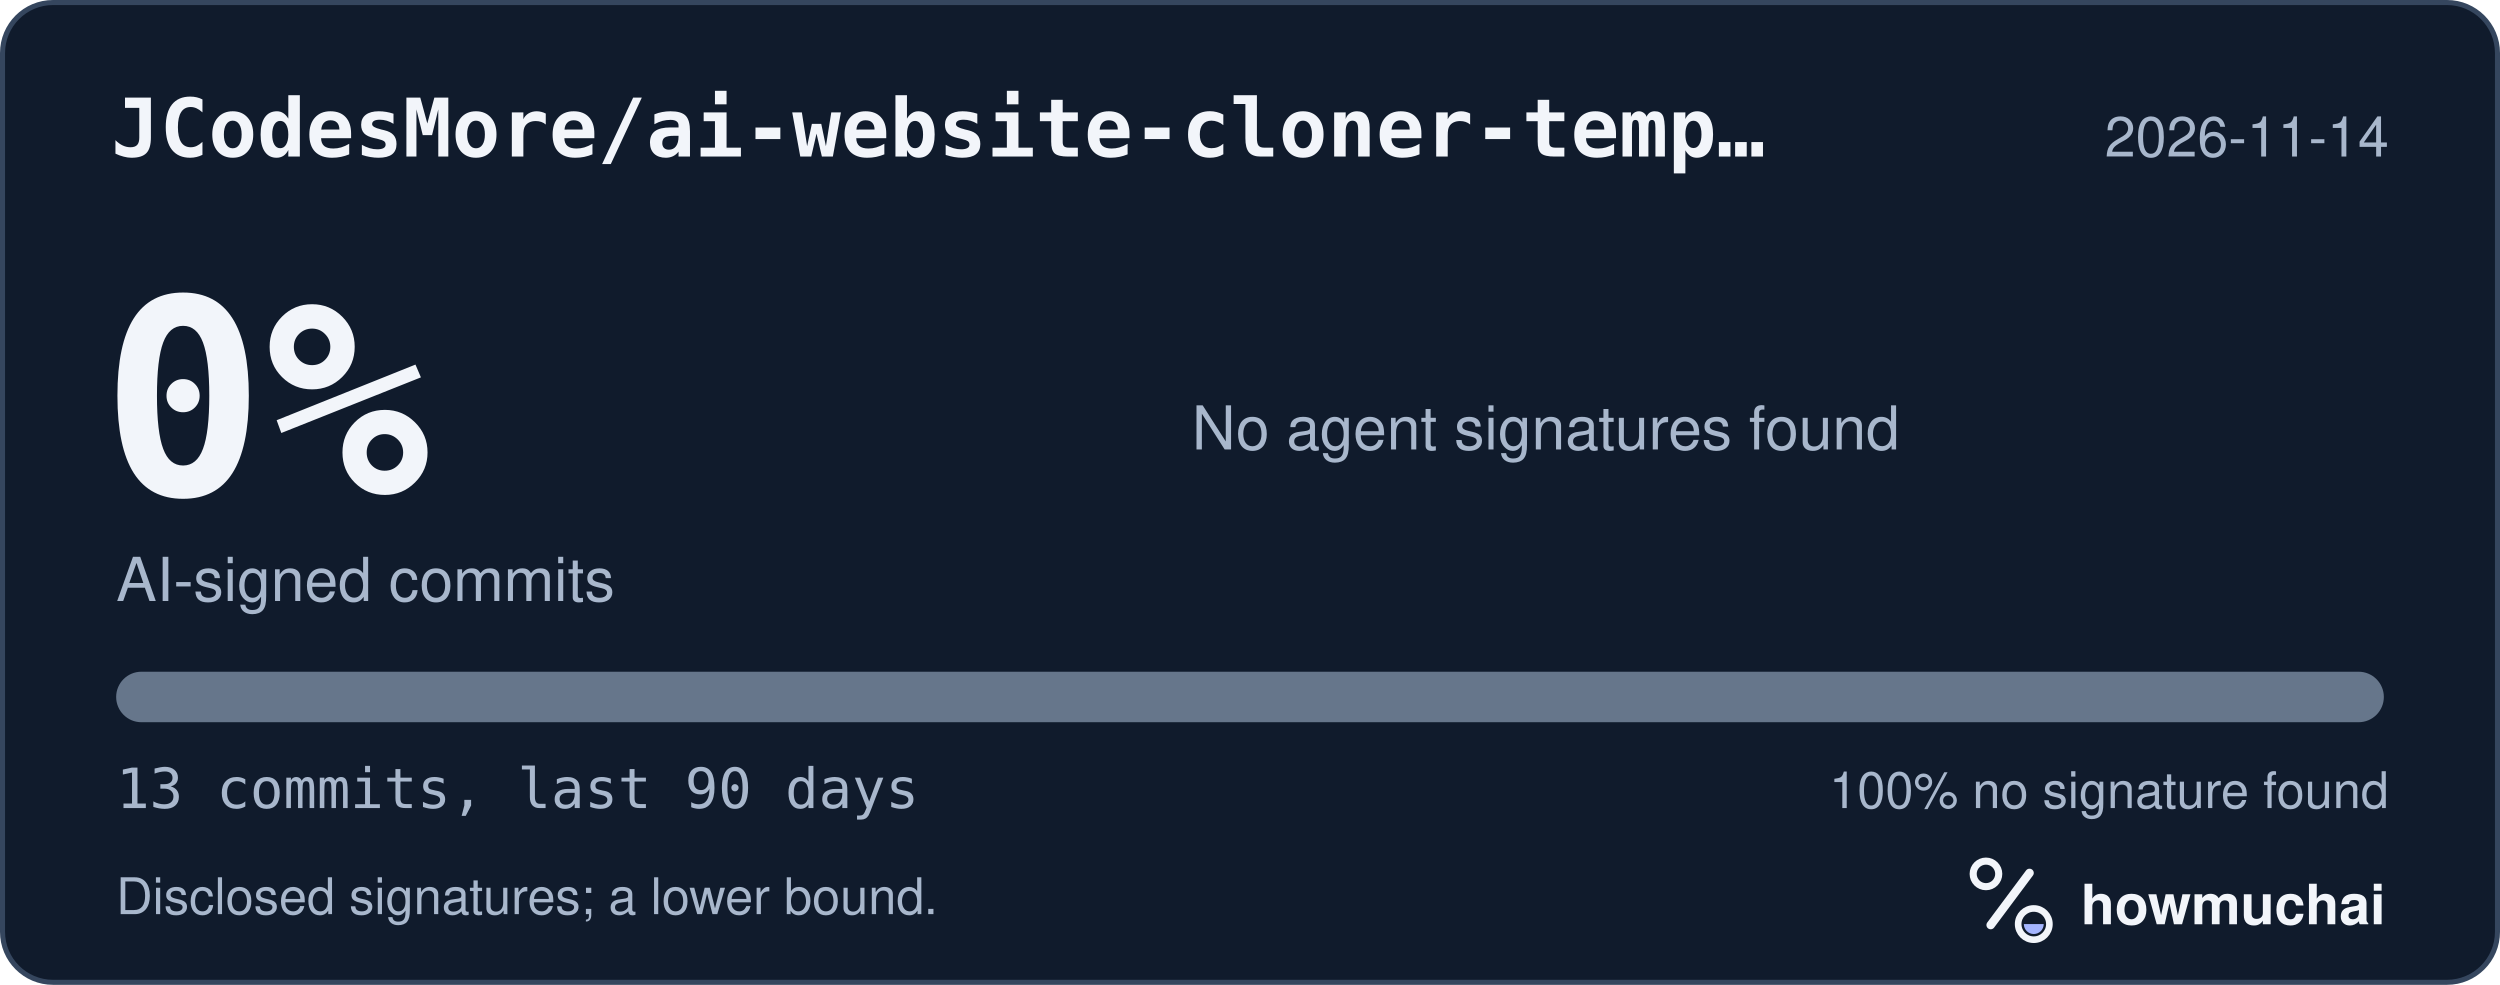
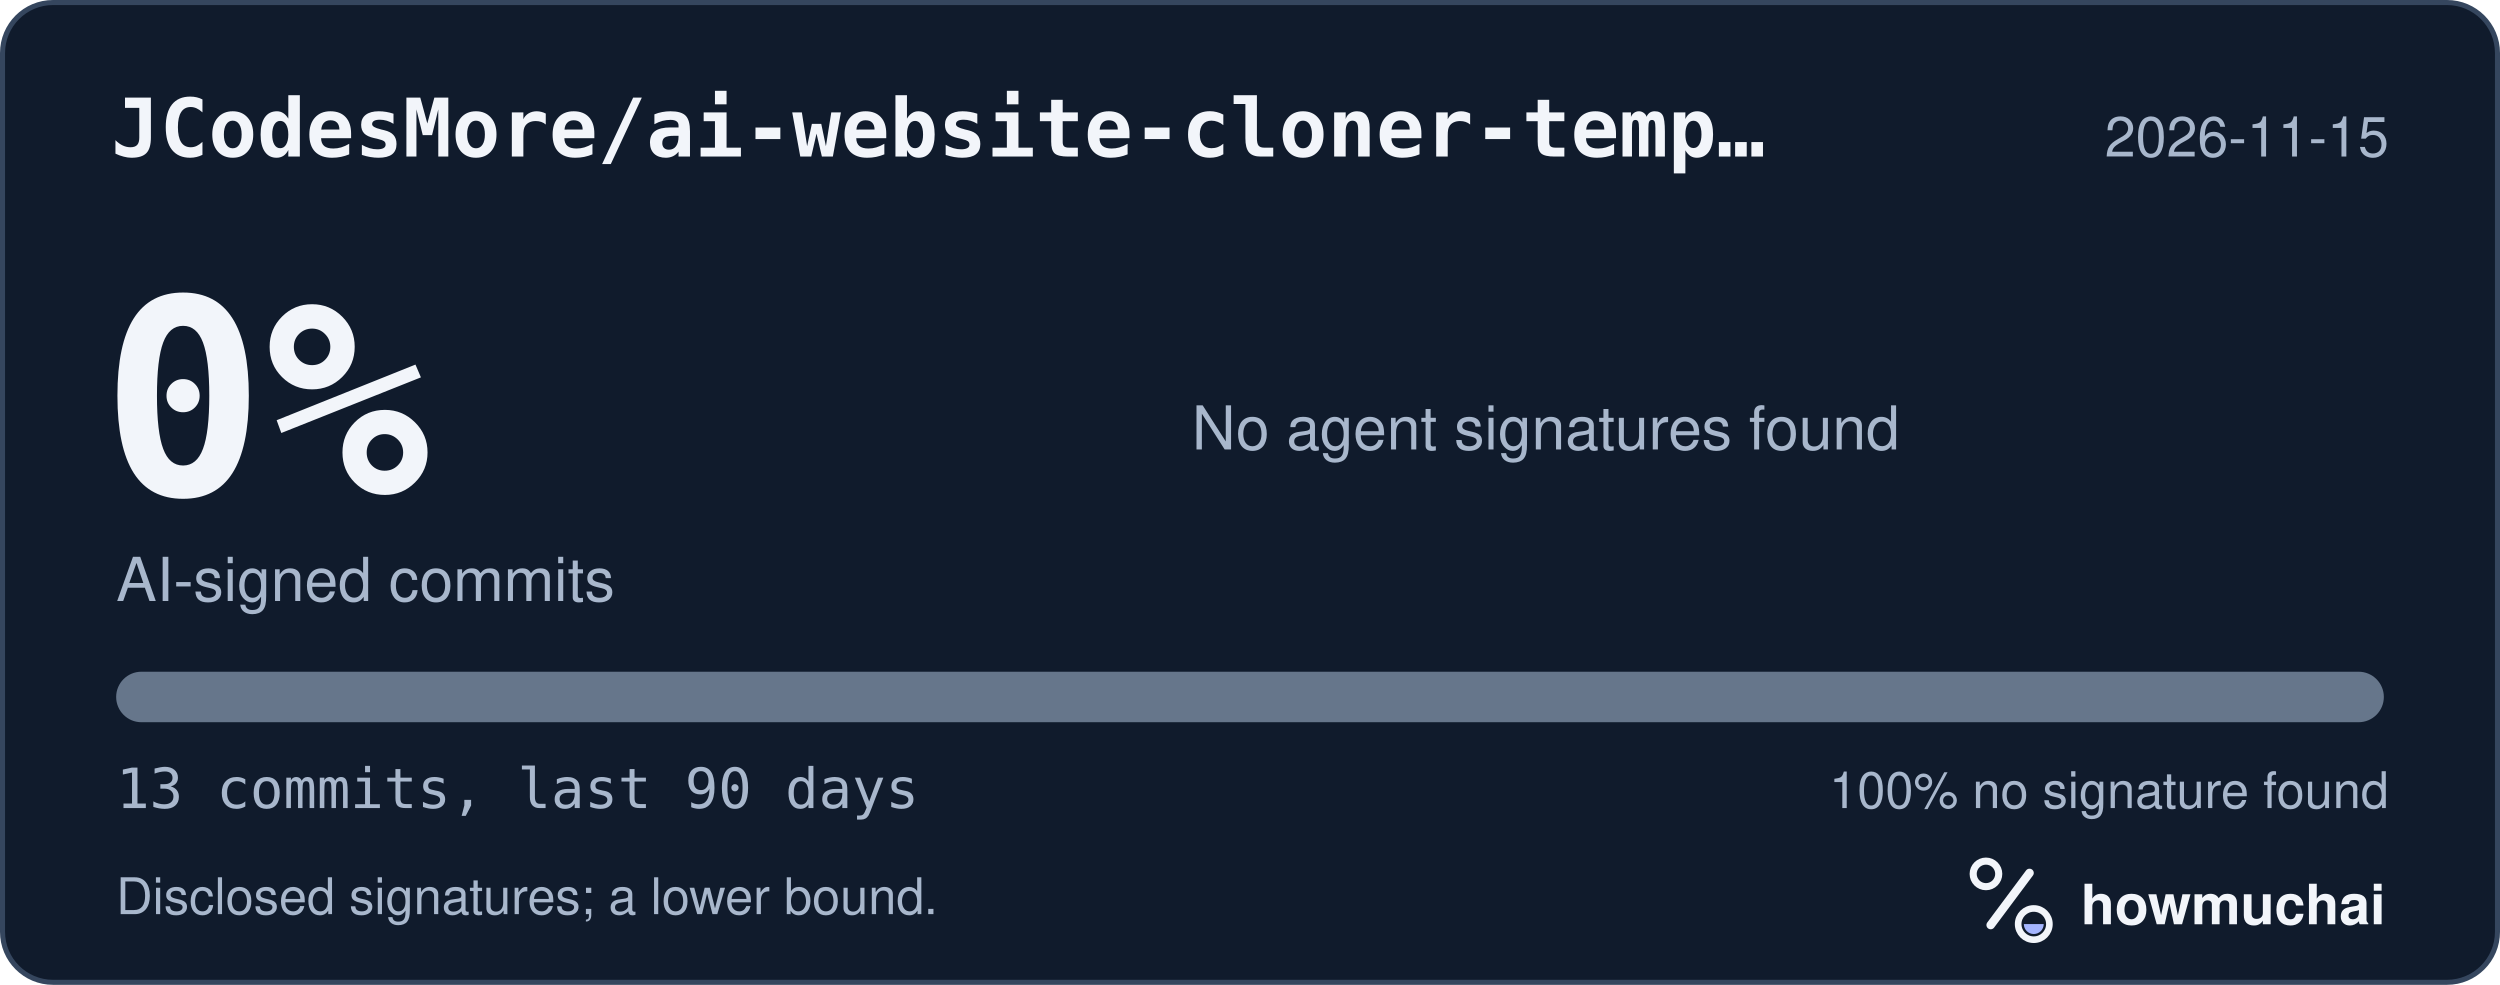
<svg xmlns="http://www.w3.org/2000/svg" width="495" height="195" viewBox="0 0 495 195" role="img" aria-labelledby="hm-t hm-d">
  <rect x="0.5" y="0.5" width="494" height="194" rx="10" fill="#101B2C" stroke="#35465E" />
  <text x="22" y="31" fill="#F2F5FA" font-family="ui-monospace, SF Mono, Menlo, Consolas, IBM Plex Mono, monospace" font-size="16" font-weight="600">JCodesMore/ai-website-cloner-temp…</text>
-   <text x="473" y="31" fill="#A8B7CC" font-family="-apple-system, BlinkMacSystemFont, Segoe UI, Helvetica, Arial, Fira Sans, sans-serif" font-size="11" text-anchor="end">2026-11-14</text>
+   <text x="473" y="31" fill="#A8B7CC" font-family="-apple-system, BlinkMacSystemFont, Segoe UI, Helvetica, Arial, Fira Sans, sans-serif" font-size="11" text-anchor="end">2026-11-15</text>
  <text x="20" y="98" fill="#F2F5FA" font-family="ui-monospace, SF Mono, Menlo, Consolas, IBM Plex Mono, monospace" font-size="54" font-weight="700">0%</text>
  <text x="23" y="119" fill="#A8B7CC" font-family="-apple-system, BlinkMacSystemFont, Segoe UI, Helvetica, Arial, Fira Sans, sans-serif" font-size="12">AI-signed commits</text>
  <text x="236" y="89" fill="#A8B7CC" font-family="-apple-system, BlinkMacSystemFont, Segoe UI, Helvetica, Arial, Fira Sans, sans-serif" font-size="12">No agent signatures found</text>
  <defs>
    <clipPath id="hm-bar">
      <rect x="23" y="133" width="449" height="10" rx="5" />
    </clipPath>
  </defs>
  <rect x="23" y="133" width="449" height="10" rx="5" fill="#66768B" />
  <g clip-path="url(#hm-bar)" />
  <text x="23" y="160" fill="#A8B7CC" font-family="ui-monospace, SF Mono, Menlo, Consolas, IBM Plex Mono, monospace" font-size="11">13 commits, last 90 days</text>
  <text x="473" y="160" fill="#A8B7CC" font-family="-apple-system, BlinkMacSystemFont, Segoe UI, Helvetica, Arial, Fira Sans, sans-serif" font-size="10" text-anchor="end">100% no signature found</text>
  <text x="23" y="181" fill="#A8B7CC" font-family="-apple-system, BlinkMacSystemFont, Segoe UI, Helvetica, Arial, Fira Sans, sans-serif" font-size="10">Disclosed signatures; a lower bound.</text>
  <g transform="translate(386 166) scale(0.046875)">
    <circle cx="154" cy="150" r="54" fill="none" stroke="#F2F5FA" stroke-width="30" />
    <path d="M174 366 338 146" fill="none" stroke="#F2F5FA" stroke-width="36" stroke-linecap="round" />
    <circle cx="356" cy="362" r="66" fill="none" stroke="#F2F5FA" stroke-width="28" />
    <path d="M314 362a42 42 0 0 0 84 0Z" fill="#A4B5FF" />
  </g>
  <text x="412" y="183" fill="#F2F5FA" font-family="-apple-system, BlinkMacSystemFont, Segoe UI, Helvetica, Arial, Fira Sans, sans-serif" font-size="11" font-weight="650">howmuchai</text>
</svg>
